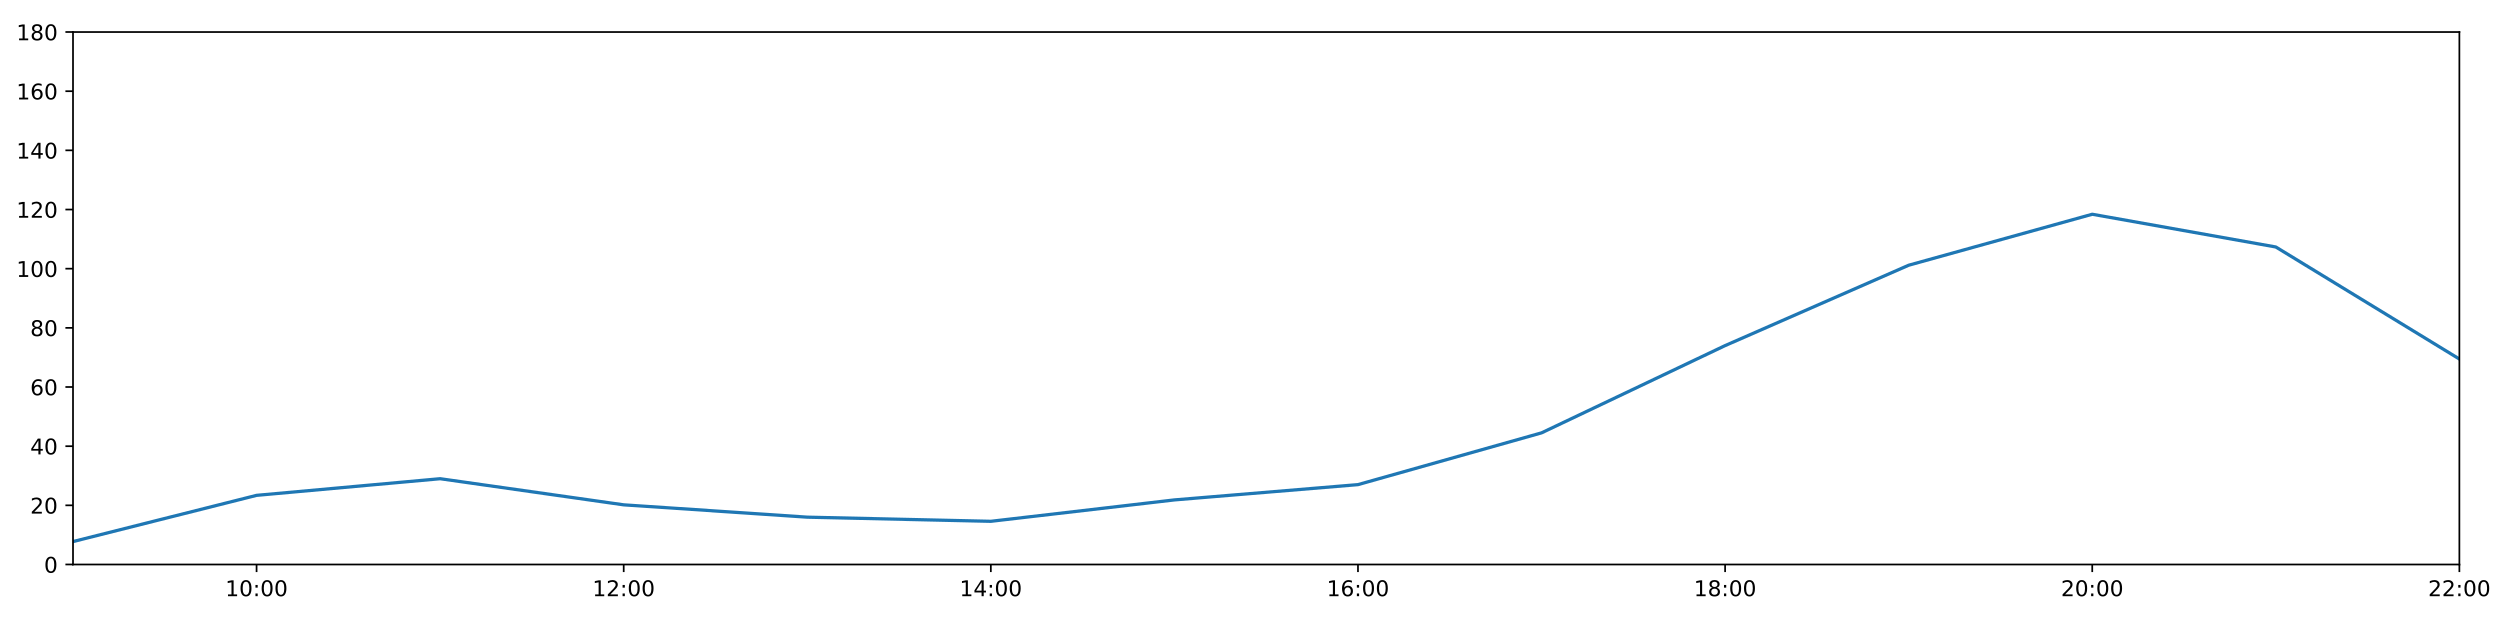
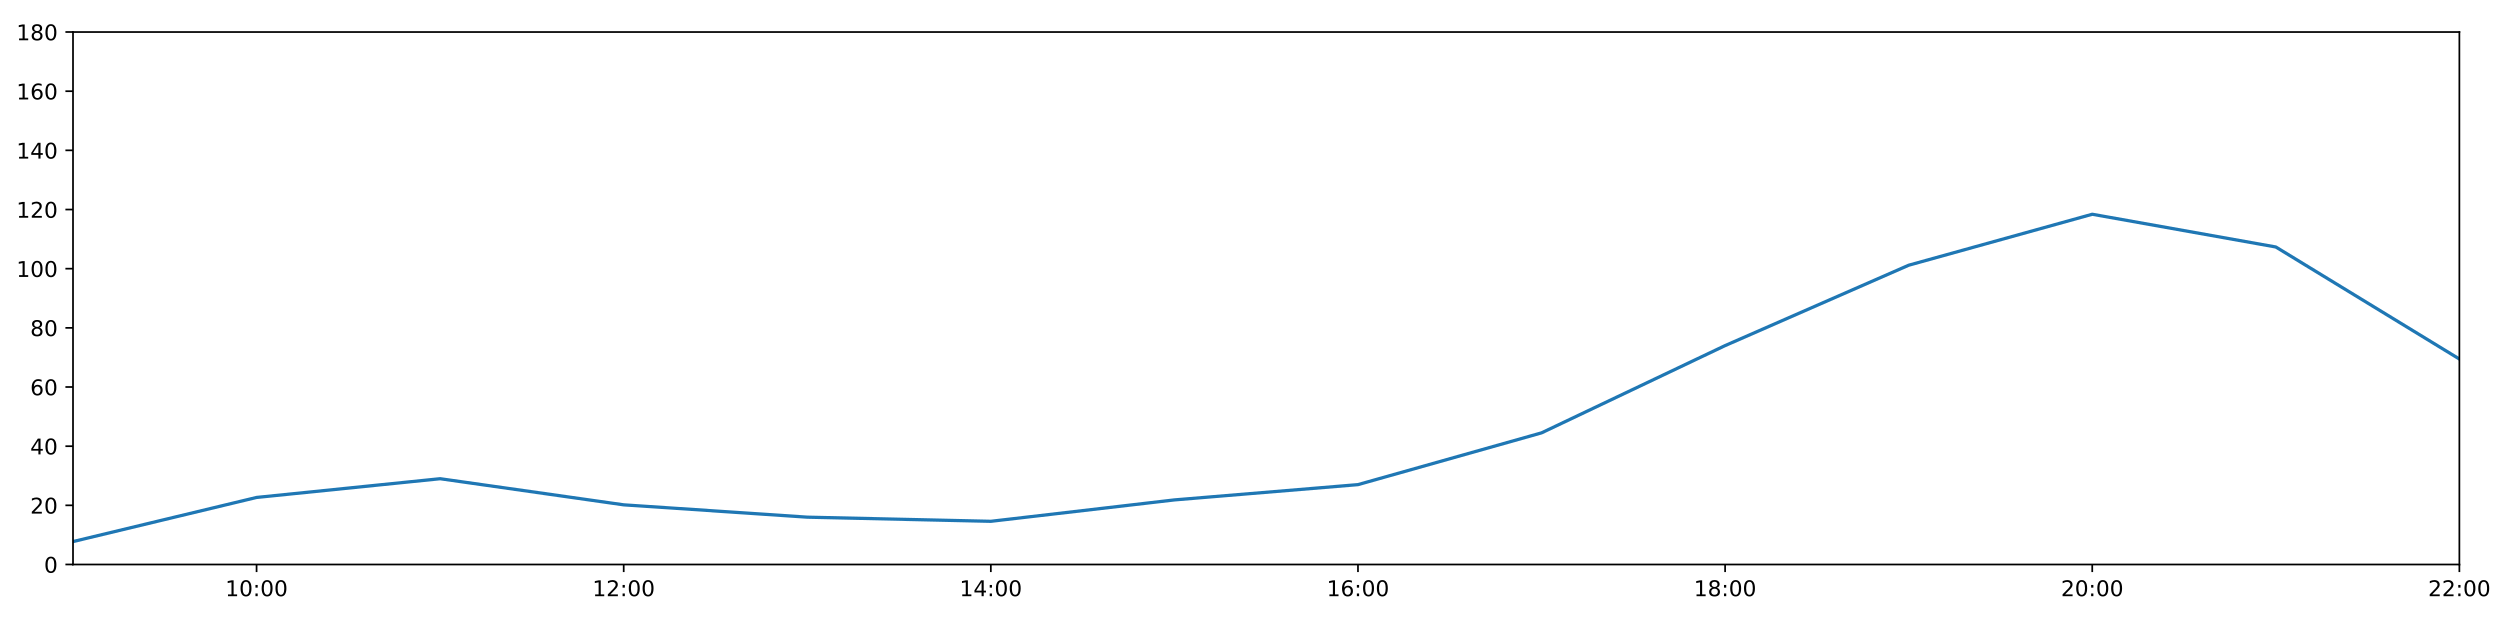
<svg xmlns="http://www.w3.org/2000/svg" xmlns:xlink="http://www.w3.org/1999/xlink" height="288pt" version="1.1" viewBox="0 0 1152 288" width="1152pt">
  <defs>
    <style type="text/css">
*{stroke-linecap:butt;stroke-linejoin:round;}
  </style>
  </defs>
  <g id="figure_1">
    <g id="patch_1">
      <path d="M 0 288  L 1152 288  L 1152 0  L 0 0  z " style="fill:#ffffff;" />
    </g>
    <g id="axes_1">
      <g id="patch_2">
        <path d="M 33.64 260.12  L 1133.28 260.12  L 1133.28 14.76  L 33.64 14.76  z " style="fill:#ffffff;" />
      </g>
      <g id="matplotlib.axis_1">
        <g id="xtick_1">
          <g id="line2d_1">
            <defs>
-               <path d="M 0 0  L 0 3.5  " id="mc304fb9f97" style="stroke:#000000;stroke-width:0.8;" />
-             </defs>
-             <g>
-               <use style="stroke:#000000;stroke-width:0.8;" x="118.228" xlink:href="#mc304fb9f97" y="260.12" />
+               <path d="M 0 0  L 0 3.5  " id="m2cead1e1d5" style="stroke:#000000;stroke-width:0.8;" />
+             </defs>
+             <g>
+               <use style="stroke:#000000;stroke-width:0.8;" x="118.228" xlink:href="#m2cead1e1d5" y="260.12" />
            </g>
          </g>
          <g id="text_1">
            <defs>
              <path d="M 12.406 8.297  L 28.516 8.297  L 28.516 63.922  L 10.984 60.406  L 10.984 69.391  L 28.422 72.906  L 38.281 72.906  L 38.281 8.297  L 54.391 8.297  L 54.391 0  L 12.406 0  z " id="DejaVuSans-49" />
              <path d="M 31.781 66.406  Q 24.172 66.406 20.328 58.906  Q 16.5 51.422 16.5 36.375  Q 16.5 21.391 20.328 13.891  Q 24.172 6.391 31.781 6.391  Q 39.453 6.391 43.281 13.891  Q 47.125 21.391 47.125 36.375  Q 47.125 51.422 43.281 58.906  Q 39.453 66.406 31.781 66.406  z M 31.781 74.219  Q 44.047 74.219 50.516 64.516  Q 56.984 54.828 56.984 36.375  Q 56.984 17.969 50.516 8.266  Q 44.047 -1.422 31.781 -1.422  Q 19.531 -1.422 13.062 8.266  Q 6.594 17.969 6.594 36.375  Q 6.594 54.828 13.062 64.516  Q 19.531 74.219 31.781 74.219  z " id="DejaVuSans-48" />
              <path d="M 11.719 12.406  L 22.016 12.406  L 22.016 0  L 11.719 0  z M 11.719 51.703  L 22.016 51.703  L 22.016 39.312  L 11.719 39.312  z " id="DejaVuSans-58" />
            </defs>
            <g transform="translate(103.8183 274.7184)scale(0.1 -0.1)">
              <use xlink:href="#DejaVuSans-49" />
              <use x="63.623" xlink:href="#DejaVuSans-48" />
              <use x="127.246" xlink:href="#DejaVuSans-58" />
              <use x="160.938" xlink:href="#DejaVuSans-48" />
              <use x="224.561" xlink:href="#DejaVuSans-48" />
            </g>
          </g>
        </g>
        <g id="xtick_2">
          <g id="line2d_2">
            <g>
-               <use style="stroke:#000000;stroke-width:0.8;" x="287.403" xlink:href="#mc304fb9f97" y="260.12" />
+               <use style="stroke:#000000;stroke-width:0.8;" x="287.403" xlink:href="#m2cead1e1d5" y="260.12" />
            </g>
          </g>
          <g id="text_2">
            <defs>
              <path d="M 19.188 8.297  L 53.609 8.297  L 53.609 0  L 7.328 0  L 7.328 8.297  Q 12.938 14.109 22.625 23.891  Q 32.328 33.688 34.812 36.531  Q 39.547 41.844 41.422 45.531  Q 43.312 49.219 43.312 52.781  Q 43.312 58.594 39.234 62.25  Q 35.156 65.922 28.609 65.922  Q 23.969 65.922 18.812 64.312  Q 13.672 62.703 7.812 59.422  L 7.812 69.391  Q 13.766 71.781 18.938 73  Q 24.125 74.219 28.422 74.219  Q 39.75 74.219 46.484 68.547  Q 53.219 62.891 53.219 53.422  Q 53.219 48.922 51.531 44.891  Q 49.859 40.875 45.406 35.406  Q 44.188 33.984 37.641 27.219  Q 31.109 20.453 19.188 8.297  z " id="DejaVuSans-50" />
            </defs>
            <g transform="translate(272.9937 274.7184)scale(0.1 -0.1)">
              <use xlink:href="#DejaVuSans-49" />
              <use x="63.623" xlink:href="#DejaVuSans-50" />
              <use x="127.246" xlink:href="#DejaVuSans-58" />
              <use x="160.938" xlink:href="#DejaVuSans-48" />
              <use x="224.561" xlink:href="#DejaVuSans-48" />
            </g>
          </g>
        </g>
        <g id="xtick_3">
          <g id="line2d_3">
            <g>
-               <use style="stroke:#000000;stroke-width:0.8;" x="456.578" xlink:href="#mc304fb9f97" y="260.12" />
+               <use style="stroke:#000000;stroke-width:0.8;" x="456.578" xlink:href="#m2cead1e1d5" y="260.12" />
            </g>
          </g>
          <g id="text_3">
            <defs>
              <path d="M 37.797 64.312  L 12.891 25.391  L 37.797 25.391  z M 35.203 72.906  L 47.609 72.906  L 47.609 25.391  L 58.016 25.391  L 58.016 17.188  L 47.609 17.188  L 47.609 0  L 37.797 0  L 37.797 17.188  L 4.891 17.188  L 4.891 26.703  z " id="DejaVuSans-52" />
            </defs>
            <g transform="translate(442.1691 274.7184)scale(0.1 -0.1)">
              <use xlink:href="#DejaVuSans-49" />
              <use x="63.623" xlink:href="#DejaVuSans-52" />
              <use x="127.246" xlink:href="#DejaVuSans-58" />
              <use x="160.938" xlink:href="#DejaVuSans-48" />
              <use x="224.561" xlink:href="#DejaVuSans-48" />
            </g>
          </g>
        </g>
        <g id="xtick_4">
          <g id="line2d_4">
            <g>
-               <use style="stroke:#000000;stroke-width:0.8;" x="625.754" xlink:href="#mc304fb9f97" y="260.12" />
+               <use style="stroke:#000000;stroke-width:0.8;" x="625.754" xlink:href="#m2cead1e1d5" y="260.12" />
            </g>
          </g>
          <g id="text_4">
            <defs>
              <path d="M 33.016 40.375  Q 26.375 40.375 22.484 35.828  Q 18.609 31.297 18.609 23.391  Q 18.609 15.531 22.484 10.953  Q 26.375 6.391 33.016 6.391  Q 39.656 6.391 43.531 10.953  Q 47.406 15.531 47.406 23.391  Q 47.406 31.297 43.531 35.828  Q 39.656 40.375 33.016 40.375  z M 52.594 71.297  L 52.594 62.312  Q 48.875 64.062 45.094 64.984  Q 41.312 65.922 37.594 65.922  Q 27.828 65.922 22.672 59.328  Q 17.531 52.734 16.797 39.406  Q 19.672 43.656 24.016 45.922  Q 28.375 48.188 33.594 48.188  Q 44.578 48.188 50.953 41.516  Q 57.328 34.859 57.328 23.391  Q 57.328 12.156 50.688 5.359  Q 44.047 -1.422 33.016 -1.422  Q 20.359 -1.422 13.672 8.266  Q 6.984 17.969 6.984 36.375  Q 6.984 53.656 15.188 63.938  Q 23.391 74.219 37.203 74.219  Q 40.922 74.219 44.703 73.484  Q 48.484 72.75 52.594 71.297  z " id="DejaVuSans-54" />
            </defs>
            <g transform="translate(611.3445 274.7184)scale(0.1 -0.1)">
              <use xlink:href="#DejaVuSans-49" />
              <use x="63.623" xlink:href="#DejaVuSans-54" />
              <use x="127.246" xlink:href="#DejaVuSans-58" />
              <use x="160.938" xlink:href="#DejaVuSans-48" />
              <use x="224.561" xlink:href="#DejaVuSans-48" />
            </g>
          </g>
        </g>
        <g id="xtick_5">
          <g id="line2d_5">
            <g>
-               <use style="stroke:#000000;stroke-width:0.8;" x="794.929" xlink:href="#mc304fb9f97" y="260.12" />
+               <use style="stroke:#000000;stroke-width:0.8;" x="794.929" xlink:href="#m2cead1e1d5" y="260.12" />
            </g>
          </g>
          <g id="text_5">
            <defs>
              <path d="M 31.781 34.625  Q 24.75 34.625 20.719 30.859  Q 16.703 27.094 16.703 20.516  Q 16.703 13.922 20.719 10.156  Q 24.75 6.391 31.781 6.391  Q 38.812 6.391 42.859 10.172  Q 46.922 13.969 46.922 20.516  Q 46.922 27.094 42.891 30.859  Q 38.875 34.625 31.781 34.625  z M 21.922 38.812  Q 15.578 40.375 12.031 44.719  Q 8.5 49.078 8.5 55.328  Q 8.5 64.062 14.719 69.141  Q 20.953 74.219 31.781 74.219  Q 42.672 74.219 48.875 69.141  Q 55.078 64.062 55.078 55.328  Q 55.078 49.078 51.531 44.719  Q 48 40.375 41.703 38.812  Q 48.828 37.156 52.797 32.312  Q 56.781 27.484 56.781 20.516  Q 56.781 9.906 50.312 4.234  Q 43.844 -1.422 31.781 -1.422  Q 19.734 -1.422 13.25 4.234  Q 6.781 9.906 6.781 20.516  Q 6.781 27.484 10.781 32.312  Q 14.797 37.156 21.922 38.812  z M 18.312 54.391  Q 18.312 48.734 21.844 45.562  Q 25.391 42.391 31.781 42.391  Q 38.141 42.391 41.719 45.562  Q 45.312 48.734 45.312 54.391  Q 45.312 60.062 41.719 63.234  Q 38.141 66.406 31.781 66.406  Q 25.391 66.406 21.844 63.234  Q 18.312 60.062 18.312 54.391  z " id="DejaVuSans-56" />
            </defs>
            <g transform="translate(780.5199 274.7184)scale(0.1 -0.1)">
              <use xlink:href="#DejaVuSans-49" />
              <use x="63.623" xlink:href="#DejaVuSans-56" />
              <use x="127.246" xlink:href="#DejaVuSans-58" />
              <use x="160.938" xlink:href="#DejaVuSans-48" />
              <use x="224.561" xlink:href="#DejaVuSans-48" />
            </g>
          </g>
        </g>
        <g id="xtick_6">
          <g id="line2d_6">
            <g>
-               <use style="stroke:#000000;stroke-width:0.8;" x="964.105" xlink:href="#mc304fb9f97" y="260.12" />
+               <use style="stroke:#000000;stroke-width:0.8;" x="964.105" xlink:href="#m2cead1e1d5" y="260.12" />
            </g>
          </g>
          <g id="text_6">
            <g transform="translate(949.6952 274.7184)scale(0.1 -0.1)">
              <use xlink:href="#DejaVuSans-50" />
              <use x="63.623" xlink:href="#DejaVuSans-48" />
              <use x="127.246" xlink:href="#DejaVuSans-58" />
              <use x="160.938" xlink:href="#DejaVuSans-48" />
              <use x="224.561" xlink:href="#DejaVuSans-48" />
            </g>
          </g>
        </g>
        <g id="xtick_7">
          <g id="line2d_7">
            <g>
-               <use style="stroke:#000000;stroke-width:0.8;" x="1133.28" xlink:href="#mc304fb9f97" y="260.12" />
+               <use style="stroke:#000000;stroke-width:0.8;" x="1133.28" xlink:href="#m2cead1e1d5" y="260.12" />
            </g>
          </g>
          <g id="text_7">
            <g transform="translate(1118.871 274.7184)scale(0.1 -0.1)">
              <use xlink:href="#DejaVuSans-50" />
              <use x="63.623" xlink:href="#DejaVuSans-50" />
              <use x="127.246" xlink:href="#DejaVuSans-58" />
              <use x="160.938" xlink:href="#DejaVuSans-48" />
              <use x="224.561" xlink:href="#DejaVuSans-48" />
            </g>
          </g>
        </g>
      </g>
      <g id="matplotlib.axis_2">
        <g id="ytick_1">
          <g id="line2d_8">
            <defs>
-               <path d="M 0 0  L -3.5 0  " id="m5cb79069be" style="stroke:#000000;stroke-width:0.8;" />
-             </defs>
-             <g>
-               <use style="stroke:#000000;stroke-width:0.8;" x="33.64" xlink:href="#m5cb79069be" y="260.12" />
+               <path d="M 0 0  L -3.5 0  " id="ma83ac5336d" style="stroke:#000000;stroke-width:0.8;" />
+             </defs>
+             <g>
+               <use style="stroke:#000000;stroke-width:0.8;" x="33.64" xlink:href="#ma83ac5336d" y="260.12" />
            </g>
          </g>
          <g id="text_8">
            <g transform="translate(20.2775 263.9192)scale(0.1 -0.1)">
              <use xlink:href="#DejaVuSans-48" />
            </g>
          </g>
        </g>
        <g id="ytick_2">
          <g id="line2d_9">
            <g>
-               <use style="stroke:#000000;stroke-width:0.8;" x="33.64" xlink:href="#m5cb79069be" y="232.858" />
+               <use style="stroke:#000000;stroke-width:0.8;" x="33.64" xlink:href="#ma83ac5336d" y="232.858" />
            </g>
          </g>
          <g id="text_9">
            <g transform="translate(13.915 236.657)scale(0.1 -0.1)">
              <use xlink:href="#DejaVuSans-50" />
              <use x="63.623" xlink:href="#DejaVuSans-48" />
            </g>
          </g>
        </g>
        <g id="ytick_3">
          <g id="line2d_10">
            <g>
-               <use style="stroke:#000000;stroke-width:0.8;" x="33.64" xlink:href="#m5cb79069be" y="205.596" />
+               <use style="stroke:#000000;stroke-width:0.8;" x="33.64" xlink:href="#ma83ac5336d" y="205.596" />
            </g>
          </g>
          <g id="text_10">
            <g transform="translate(13.915 209.3948)scale(0.1 -0.1)">
              <use xlink:href="#DejaVuSans-52" />
              <use x="63.623" xlink:href="#DejaVuSans-48" />
            </g>
          </g>
        </g>
        <g id="ytick_4">
          <g id="line2d_11">
            <g>
-               <use style="stroke:#000000;stroke-width:0.8;" x="33.64" xlink:href="#m5cb79069be" y="178.333" />
+               <use style="stroke:#000000;stroke-width:0.8;" x="33.64" xlink:href="#ma83ac5336d" y="178.333" />
            </g>
          </g>
          <g id="text_11">
            <g transform="translate(13.915 182.1326)scale(0.1 -0.1)">
              <use xlink:href="#DejaVuSans-54" />
              <use x="63.623" xlink:href="#DejaVuSans-48" />
            </g>
          </g>
        </g>
        <g id="ytick_5">
          <g id="line2d_12">
            <g>
-               <use style="stroke:#000000;stroke-width:0.8;" x="33.64" xlink:href="#m5cb79069be" y="151.071" />
+               <use style="stroke:#000000;stroke-width:0.8;" x="33.64" xlink:href="#ma83ac5336d" y="151.071" />
            </g>
          </g>
          <g id="text_12">
            <g transform="translate(13.915 154.8703)scale(0.1 -0.1)">
              <use xlink:href="#DejaVuSans-56" />
              <use x="63.623" xlink:href="#DejaVuSans-48" />
            </g>
          </g>
        </g>
        <g id="ytick_6">
          <g id="line2d_13">
            <g>
-               <use style="stroke:#000000;stroke-width:0.8;" x="33.64" xlink:href="#m5cb79069be" y="123.809" />
+               <use style="stroke:#000000;stroke-width:0.8;" x="33.64" xlink:href="#ma83ac5336d" y="123.809" />
            </g>
          </g>
          <g id="text_13">
            <g transform="translate(7.5525 127.6081)scale(0.1 -0.1)">
              <use xlink:href="#DejaVuSans-49" />
              <use x="63.623" xlink:href="#DejaVuSans-48" />
              <use x="127.246" xlink:href="#DejaVuSans-48" />
            </g>
          </g>
        </g>
        <g id="ytick_7">
          <g id="line2d_14">
            <g>
-               <use style="stroke:#000000;stroke-width:0.8;" x="33.64" xlink:href="#m5cb79069be" y="96.547" />
+               <use style="stroke:#000000;stroke-width:0.8;" x="33.64" xlink:href="#ma83ac5336d" y="96.547" />
            </g>
          </g>
          <g id="text_14">
            <g transform="translate(7.5525 100.3459)scale(0.1 -0.1)">
              <use xlink:href="#DejaVuSans-49" />
              <use x="63.623" xlink:href="#DejaVuSans-50" />
              <use x="127.246" xlink:href="#DejaVuSans-48" />
            </g>
          </g>
        </g>
        <g id="ytick_8">
          <g id="line2d_15">
            <g>
-               <use style="stroke:#000000;stroke-width:0.8;" x="33.64" xlink:href="#m5cb79069be" y="69.284" />
+               <use style="stroke:#000000;stroke-width:0.8;" x="33.64" xlink:href="#ma83ac5336d" y="69.284" />
            </g>
          </g>
          <g id="text_15">
            <g transform="translate(7.5525 73.08366)scale(0.1 -0.1)">
              <use xlink:href="#DejaVuSans-49" />
              <use x="63.623" xlink:href="#DejaVuSans-52" />
              <use x="127.246" xlink:href="#DejaVuSans-48" />
            </g>
          </g>
        </g>
        <g id="ytick_9">
          <g id="line2d_16">
            <g>
-               <use style="stroke:#000000;stroke-width:0.8;" x="33.64" xlink:href="#m5cb79069be" y="42.022" />
+               <use style="stroke:#000000;stroke-width:0.8;" x="33.64" xlink:href="#ma83ac5336d" y="42.022" />
            </g>
          </g>
          <g id="text_16">
            <g transform="translate(7.5525 45.82144)scale(0.1 -0.1)">
              <use xlink:href="#DejaVuSans-49" />
              <use x="63.623" xlink:href="#DejaVuSans-54" />
              <use x="127.246" xlink:href="#DejaVuSans-48" />
            </g>
          </g>
        </g>
        <g id="ytick_10">
          <g id="line2d_17">
            <g>
-               <use style="stroke:#000000;stroke-width:0.8;" x="33.64" xlink:href="#m5cb79069be" y="14.76" />
+               <use style="stroke:#000000;stroke-width:0.8;" x="33.64" xlink:href="#ma83ac5336d" y="14.76" />
            </g>
          </g>
          <g id="text_17">
            <g transform="translate(7.5525 18.55922)scale(0.1 -0.1)">
              <use xlink:href="#DejaVuSans-49" />
              <use x="63.623" xlink:href="#DejaVuSans-56" />
              <use x="127.246" xlink:href="#DejaVuSans-48" />
            </g>
          </g>
        </g>
      </g>
      <g id="line2d_18">
-         <path clip-path="url(#pfb44823713)" d="M 33.64 249.556  L 118.228 228.257  L 202.815 220.59  L 287.403 232.631  L 371.991 238.31  L 456.578 240.219  L 541.166 230.359  L 625.754 223.316  L 710.342 199.462  L 794.929 159.25  L 879.517 122.219  L 964.105 98.728  L 1048.692 113.813  L 1133.28 165.436  " style="fill:none;stroke:#1f77b4;stroke-linecap:square;stroke-width:1.5;" />
+         <path clip-path="url(#p6eb58143e7)" d="M 33.64 249.556  L 118.228 229.223  L 202.815 220.59  L 287.403 232.631  L 371.991 238.31  L 456.578 240.219  L 541.166 230.359  L 625.754 223.316  L 710.342 199.462  L 794.929 159.25  L 879.517 122.219  L 964.105 98.728  L 1048.692 113.813  L 1133.28 165.436  " style="fill:none;stroke:#1f77b4;stroke-linecap:square;stroke-width:1.5;" />
      </g>
      <g id="patch_3">
        <path d="M 33.64 260.12  L 33.64 14.76  " style="fill:none;stroke:#000000;stroke-linecap:square;stroke-linejoin:miter;stroke-width:0.8;" />
      </g>
      <g id="patch_4">
        <path d="M 1133.28 260.12  L 1133.28 14.76  " style="fill:none;stroke:#000000;stroke-linecap:square;stroke-linejoin:miter;stroke-width:0.8;" />
      </g>
      <g id="patch_5">
        <path d="M 33.64 260.12  L 1133.28 260.12  " style="fill:none;stroke:#000000;stroke-linecap:square;stroke-linejoin:miter;stroke-width:0.8;" />
      </g>
      <g id="patch_6">
        <path d="M 33.64 14.76  L 1133.28 14.76  " style="fill:none;stroke:#000000;stroke-linecap:square;stroke-linejoin:miter;stroke-width:0.8;" />
      </g>
    </g>
  </g>
  <defs>
-     <clipPath id="pfb44823713">
+     <clipPath id="p6eb58143e7">
      <rect height="245.36" width="1099.64" x="33.64" y="14.76" />
    </clipPath>
  </defs>
</svg>
